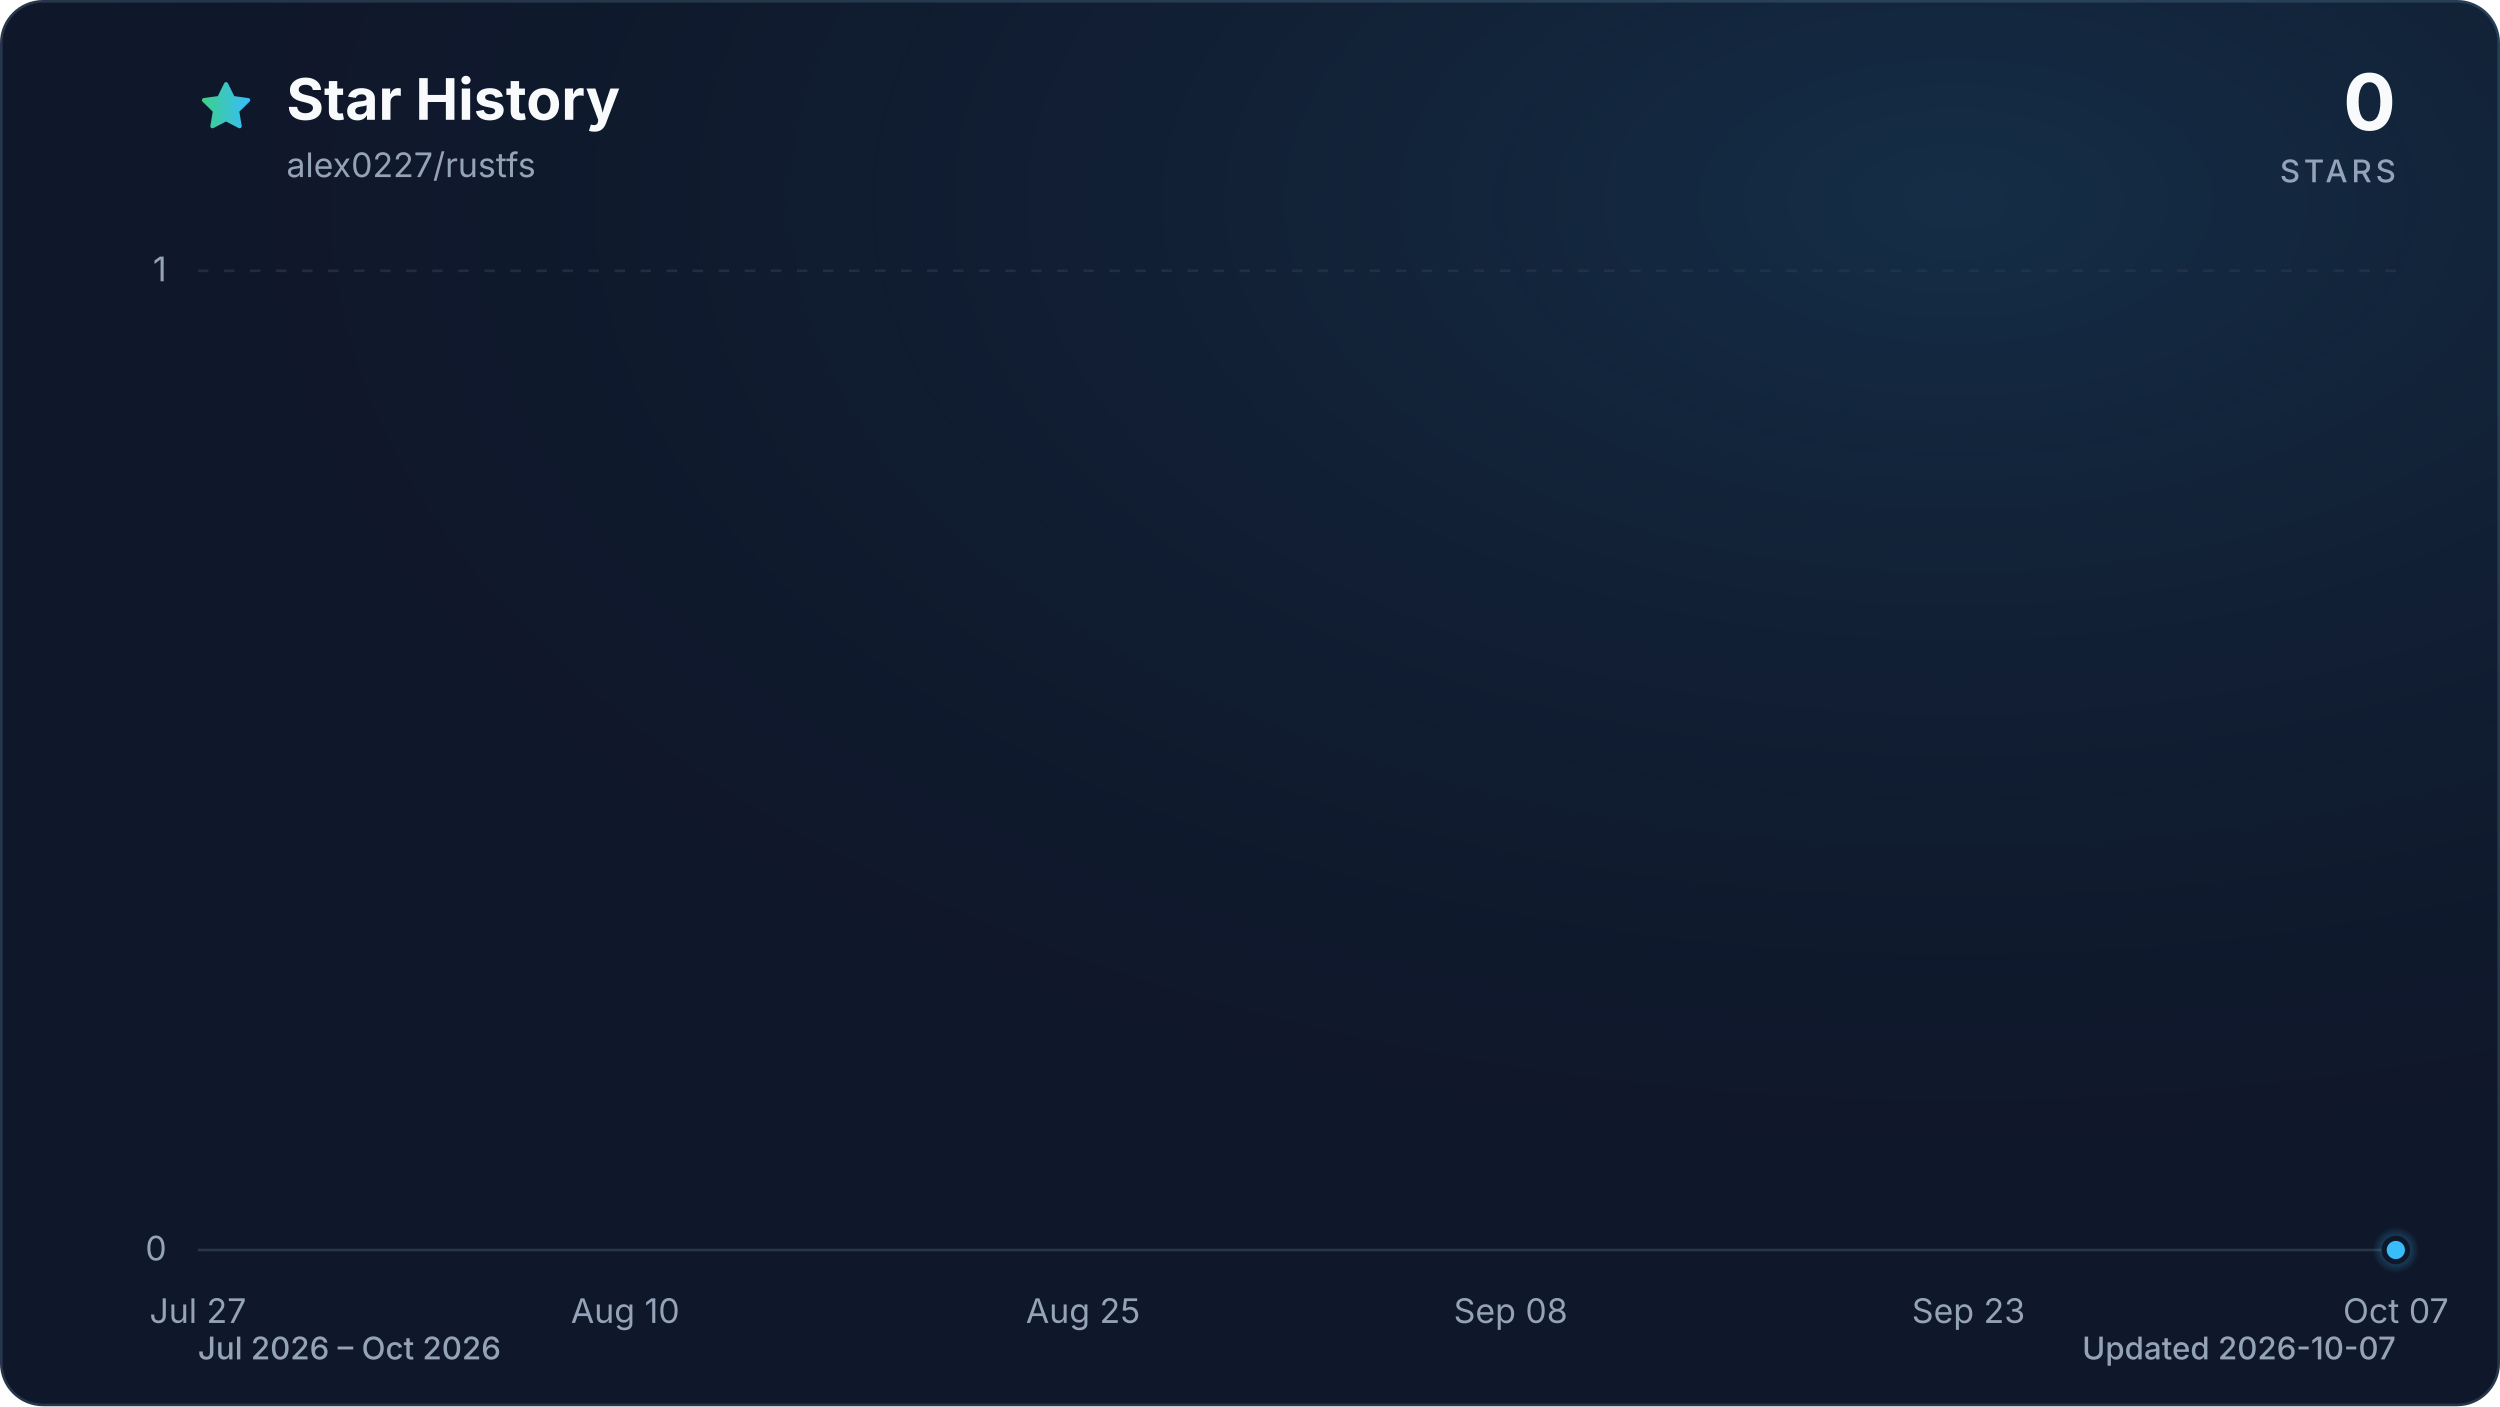
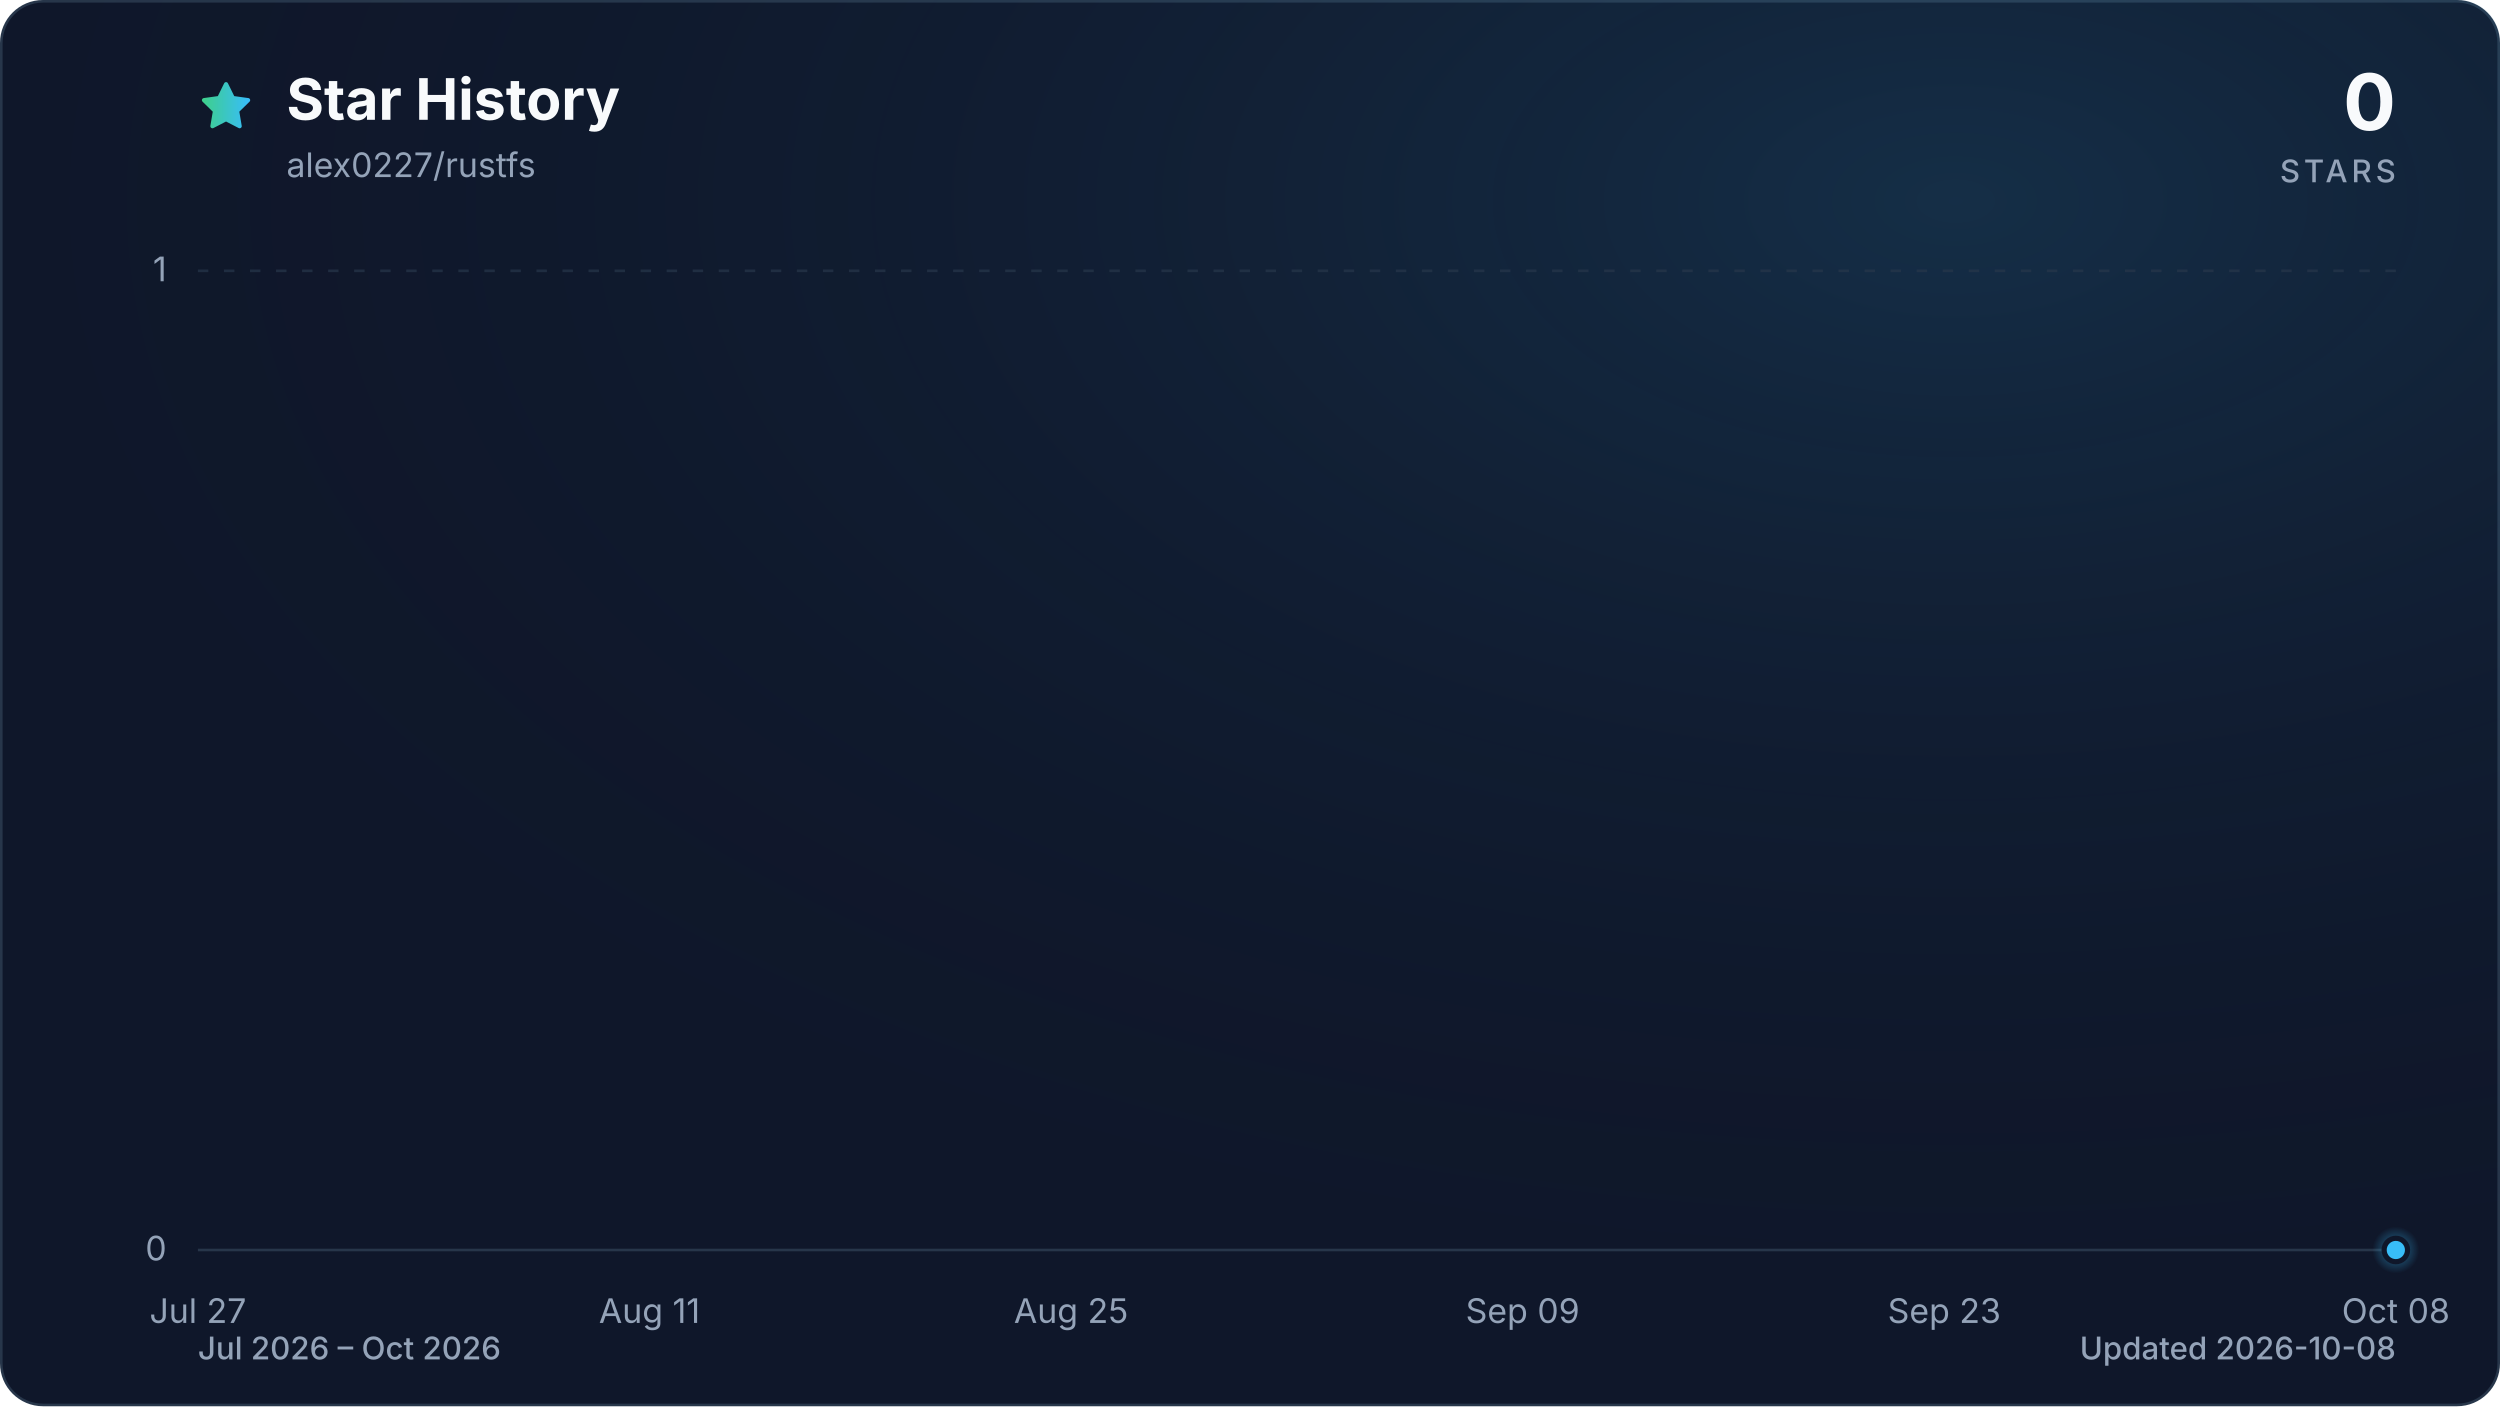
<svg xmlns="http://www.w3.org/2000/svg" viewBox="0 0 960 540" role="img" aria-labelledby="title description" data-style="gradient" data-variant="glow" data-animated="true">
  <defs>
    <linearGradient id="trend" x1="0" y1="0" x2="1" y2="0">
      <stop offset="0%" stop-color="#3ecf8e" />
      <stop offset="100%" stop-color="#38bdf8" />
    </linearGradient>
    <linearGradient id="area" x1="0" y1="0" x2="0" y2="1">
      <stop offset="0%" stop-color="#3ecf8e" stop-opacity="0.30" />
      <stop offset="55%" stop-color="#38bdf8" stop-opacity="0.10" />
      <stop offset="100%" stop-color="#38bdf8" stop-opacity="0.01" />
    </linearGradient>
    <radialGradient id="marker-halo" cx="50%" cy="50%" r="50%">
      <stop offset="0%" stop-color="#38bdf8" stop-opacity="0.55" />
      <stop offset="100%" stop-color="#38bdf8" stop-opacity="0" />
    </radialGradient>
    <radialGradient id="surface-glow" cx="78%" cy="14%" r="80%">
      <stop offset="0%" stop-color="#38bdf8" stop-opacity="0.14" />
      <stop offset="100%" stop-color="#0f172a" stop-opacity="0" />
    </radialGradient>
    <filter id="trend-glow" x="-20%" y="-20%" width="140%" height="140%">
      <feGaussianBlur stdDeviation="7" />
    </filter>
  </defs>
  <style>
.trend-enter{transform-box:fill-box;transform-origin:center;animation:trend-enter 520ms cubic-bezier(0.16,1,0.3,1)}
.marker-enter{transform-box:fill-box;transform-origin:center;animation:marker-enter 320ms cubic-bezier(0.16,1,0.3,1) 200ms both}
.marker-pulse{transform-box:fill-box;transform-origin:center;animation:marker-pulse 2.6s ease-out infinite}
@keyframes trend-enter{from{opacity:.35;transform:translateY(10px)}to{opacity:1;transform:translateY(0)}}
@keyframes marker-enter{from{opacity:0;transform:scale(.4)}to{opacity:1;transform:scale(1)}}
@keyframes marker-pulse{0%{opacity:.5;transform:scale(.7)}70%,100%{opacity:0;transform:scale(2.1)}}
@media (prefers-reduced-motion:reduce){.trend-enter,.marker-enter,.marker-pulse{animation:none!important}}
@media (prefers-reduced-motion:reduce){.marker-pulse{opacity:0}}
</style>
  <rect x="0.5" y="0.5" width="959" height="539" fill="#0f172a" stroke="#27364a" stroke-width="1" rx="16" />
  <rect width="960" height="540" fill="url(#surface-glow)" rx="16" />
  <path d="M12 2.6l2.9 5.9 6.5.9-4.7 4.6 1.1 6.5-5.8-3-5.8 3 1.1-6.5-4.7-4.6 6.5-.9L12 2.6Z" transform="translate(76 30) scale(.9)" fill="url(#trend)" stroke="url(#trend)" stroke-width="1.8" stroke-linejoin="round" aria-hidden="true" />
  <text x="110" y="46" fill="#f8fafc" font-family="ui-sans-serif, system-ui, -apple-system, BlinkMacSystemFont, 'Segoe UI', sans-serif" font-size="22" font-weight="700">Star History</text>
  <text x="110" y="68" fill="#94a3b8" font-family="ui-sans-serif, system-ui, -apple-system, BlinkMacSystemFont, 'Segoe UI', sans-serif" font-size="13">alex0227/rustfs</text>
  <text x="920" y="50" fill="#f8fafc" font-family="ui-sans-serif, system-ui, -apple-system, BlinkMacSystemFont, 'Segoe UI', sans-serif" font-size="30" font-weight="700" text-anchor="end">0</text>
  <text x="920" y="70" fill="#94a3b8" font-family="ui-sans-serif, system-ui, -apple-system, BlinkMacSystemFont, 'Segoe UI', sans-serif" font-size="12" font-weight="500" letter-spacing="1.5" text-anchor="end">STARS</text>
  <line x1="76" y1="480.0" x2="920" y2="480.0" stroke="#27364a" stroke-width="1" stroke-dasharray="0" opacity="1" />
  <text x="64" y="484.0" fill="#94a3b8" font-family="ui-sans-serif, system-ui, -apple-system, BlinkMacSystemFont, 'Segoe UI', sans-serif" font-size="13" text-anchor="end">0</text>
  <line x1="76" y1="104.0" x2="920" y2="104.0" stroke="#27364a" stroke-width="1" stroke-dasharray="4 6" opacity="0.7" />
  <text x="64" y="108.0" fill="#94a3b8" font-family="ui-sans-serif, system-ui, -apple-system, BlinkMacSystemFont, 'Segoe UI', sans-serif" font-size="13" text-anchor="end">1</text>
  <text x="76.0" y="508" fill="#94a3b8" font-family="ui-sans-serif, system-ui, -apple-system, BlinkMacSystemFont, 'Segoe UI', sans-serif" font-size="13" text-anchor="middle">Jul 27</text>
-   <text x="240.1" y="508" fill="#94a3b8" font-family="ui-sans-serif, system-ui, -apple-system, BlinkMacSystemFont, 'Segoe UI', sans-serif" font-size="13" text-anchor="middle">Aug 10</text>
-   <text x="415.9" y="508" fill="#94a3b8" font-family="ui-sans-serif, system-ui, -apple-system, BlinkMacSystemFont, 'Segoe UI', sans-serif" font-size="13" text-anchor="middle">Aug 25</text>
-   <text x="580.1" y="508" fill="#94a3b8" font-family="ui-sans-serif, system-ui, -apple-system, BlinkMacSystemFont, 'Segoe UI', sans-serif" font-size="13" text-anchor="middle">Sep 08</text>
-   <text x="755.9" y="508" fill="#94a3b8" font-family="ui-sans-serif, system-ui, -apple-system, BlinkMacSystemFont, 'Segoe UI', sans-serif" font-size="13" text-anchor="middle">Sep 23</text>
-   <text x="920.0" y="508" fill="#94a3b8" font-family="ui-sans-serif, system-ui, -apple-system, BlinkMacSystemFont, 'Segoe UI', sans-serif" font-size="13" text-anchor="middle">Oct 07</text>
+   <text x="249.4" y="508" fill="#94a3b8" font-family="ui-sans-serif, system-ui, -apple-system, BlinkMacSystemFont, 'Segoe UI', sans-serif" font-size="13" text-anchor="middle">Aug 11</text>
+   <text x="411.3" y="508" fill="#94a3b8" font-family="ui-sans-serif, system-ui, -apple-system, BlinkMacSystemFont, 'Segoe UI', sans-serif" font-size="13" text-anchor="middle">Aug 25</text>
+   <text x="584.7" y="508" fill="#94a3b8" font-family="ui-sans-serif, system-ui, -apple-system, BlinkMacSystemFont, 'Segoe UI', sans-serif" font-size="13" text-anchor="middle">Sep 09</text>
+   <text x="746.6" y="508" fill="#94a3b8" font-family="ui-sans-serif, system-ui, -apple-system, BlinkMacSystemFont, 'Segoe UI', sans-serif" font-size="13" text-anchor="middle">Sep 23</text>
+   <text x="920.0" y="508" fill="#94a3b8" font-family="ui-sans-serif, system-ui, -apple-system, BlinkMacSystemFont, 'Segoe UI', sans-serif" font-size="13" text-anchor="middle">Oct 08</text>
  <g class="trend-enter">
-     <path d="M 76.0 480.0 C 79.9 480.0, 83.8 480.0, 87.7 480.0 C 91.6 480.0, 95.5 480.0, 99.4 480.0 C 103.4 480.0, 107.3 480.0, 111.2 480.0 C 115.1 480.0, 119.0 480.0, 122.9 480.0 C 126.8 480.0, 130.7 480.0, 134.6 480.0 C 138.5 480.0, 142.4 480.0, 146.3 480.0 C 150.2 480.0, 154.1 480.0, 158.1 480.0 C 162.0 480.0, 165.9 480.0, 169.8 480.0 C 173.7 480.0, 177.6 480.0, 181.5 480.0 C 185.4 480.0, 189.3 480.0, 193.2 480.0 C 197.1 480.0, 201.0 480.0, 204.9 480.0 C 208.9 480.0, 212.8 480.0, 216.7 480.0 C 220.6 480.0, 224.5 480.0, 228.4 480.0 C 232.3 480.0, 236.2 480.0, 240.1 480.0 C 244.0 480.0, 247.9 480.0, 251.8 480.0 C 255.7 480.0, 259.6 480.0, 263.6 480.0 C 267.5 480.0, 271.4 480.0, 275.3 480.0 C 279.2 480.0, 283.1 480.0, 287.0 480.0 C 290.9 480.0, 294.8 480.0, 298.7 480.0 C 302.6 480.0, 306.5 480.0, 310.4 480.0 C 314.4 480.0, 318.3 480.0, 322.2 480.0 C 326.1 480.0, 330.0 480.0, 333.9 480.0 C 337.8 480.0, 341.7 480.0, 345.6 480.0 C 349.5 480.0, 353.4 480.0, 357.3 480.0 C 361.2 480.0, 365.1 480.0, 369.1 480.0 C 373.0 480.0, 376.9 480.0, 380.8 480.0 C 384.7 480.0, 388.6 480.0, 392.5 480.0 C 396.4 480.0, 400.3 480.0, 404.2 480.0 C 408.1 480.0, 412.0 480.0, 415.9 480.0 C 419.9 480.0, 423.8 480.0, 427.7 480.0 C 431.6 480.0, 435.5 480.0, 439.4 480.0 C 443.3 480.0, 447.2 480.0, 451.1 480.0 C 455.0 480.0, 458.9 480.0, 462.8 480.0 C 466.7 480.0, 470.6 480.0, 474.6 480.0 C 478.5 480.0, 482.4 480.0, 486.3 480.0 C 490.2 480.0, 494.1 480.0, 498.0 480.0 C 501.9 480.0, 505.8 480.0, 509.7 480.0 C 513.6 480.0, 517.5 480.0, 521.4 480.0 C 525.4 480.0, 529.3 480.0, 533.2 480.0 C 537.1 480.0, 541.0 480.0, 544.9 480.0 C 548.8 480.0, 552.7 480.0, 556.6 480.0 C 560.5 480.0, 564.4 480.0, 568.3 480.0 C 572.2 480.0, 576.1 480.0, 580.1 480.0 C 584.0 480.0, 587.9 480.0, 591.8 480.0 C 595.7 480.0, 599.6 480.0, 603.5 480.0 C 607.4 480.0, 611.3 480.0, 615.2 480.0 C 619.1 480.0, 623.0 480.0, 626.9 480.0 C 630.9 480.0, 634.8 480.0, 638.7 480.0 C 642.6 480.0, 646.5 480.0, 650.4 480.0 C 654.3 480.0, 658.2 480.0, 662.1 480.0 C 666.0 480.0, 669.9 480.0, 673.8 480.0 C 677.7 480.0, 681.6 480.0, 685.6 480.0 C 689.5 480.0, 693.4 480.0, 697.3 480.0 C 701.2 480.0, 705.1 480.0, 709.0 480.0 C 712.9 480.0, 716.8 480.0, 720.7 480.0 C 724.6 480.0, 728.5 480.0, 732.4 480.0 C 736.4 480.0, 740.3 480.0, 744.2 480.0 C 748.1 480.0, 752.0 480.0, 755.9 480.0 C 759.8 480.0, 763.7 480.0, 767.6 480.0 C 771.5 480.0, 775.4 480.0, 779.3 480.0 C 783.2 480.0, 787.1 480.0, 791.1 480.0 C 795.0 480.0, 798.9 480.0, 802.8 480.0 C 806.7 480.0, 810.6 480.0, 814.5 480.0 C 818.4 480.0, 822.3 480.0, 826.2 480.0 C 830.1 480.0, 834.0 480.0, 837.9 480.0 C 841.9 480.0, 845.8 480.0, 849.7 480.0 C 853.6 480.0, 857.5 480.0, 861.4 480.0 C 865.3 480.0, 869.2 480.0, 873.1 480.0 C 877.0 480.0, 880.9 480.0, 884.8 480.0 C 888.7 480.0, 892.6 480.0, 896.6 480.0 C 900.5 480.0, 904.4 480.0, 908.3 480.0 C 912.2 480.0, 916.1 480.0, 920.0 480.0 L 920.0 480.0 L 76.0 480.0 Z" fill="url(#area)" />
-     <path d="M 76.0 480.0 C 79.9 480.0, 83.8 480.0, 87.7 480.0 C 91.6 480.0, 95.5 480.0, 99.4 480.0 C 103.4 480.0, 107.3 480.0, 111.2 480.0 C 115.1 480.0, 119.0 480.0, 122.9 480.0 C 126.8 480.0, 130.7 480.0, 134.6 480.0 C 138.5 480.0, 142.4 480.0, 146.3 480.0 C 150.2 480.0, 154.1 480.0, 158.1 480.0 C 162.0 480.0, 165.9 480.0, 169.8 480.0 C 173.7 480.0, 177.6 480.0, 181.5 480.0 C 185.4 480.0, 189.3 480.0, 193.2 480.0 C 197.1 480.0, 201.0 480.0, 204.9 480.0 C 208.9 480.0, 212.8 480.0, 216.7 480.0 C 220.6 480.0, 224.5 480.0, 228.4 480.0 C 232.3 480.0, 236.2 480.0, 240.1 480.0 C 244.0 480.0, 247.9 480.0, 251.8 480.0 C 255.7 480.0, 259.6 480.0, 263.6 480.0 C 267.5 480.0, 271.4 480.0, 275.3 480.0 C 279.2 480.0, 283.1 480.0, 287.0 480.0 C 290.9 480.0, 294.8 480.0, 298.7 480.0 C 302.6 480.0, 306.5 480.0, 310.4 480.0 C 314.4 480.0, 318.3 480.0, 322.2 480.0 C 326.1 480.0, 330.0 480.0, 333.9 480.0 C 337.8 480.0, 341.7 480.0, 345.6 480.0 C 349.5 480.0, 353.4 480.0, 357.3 480.0 C 361.2 480.0, 365.1 480.0, 369.1 480.0 C 373.0 480.0, 376.9 480.0, 380.8 480.0 C 384.7 480.0, 388.6 480.0, 392.5 480.0 C 396.4 480.0, 400.3 480.0, 404.2 480.0 C 408.1 480.0, 412.0 480.0, 415.9 480.0 C 419.9 480.0, 423.8 480.0, 427.7 480.0 C 431.6 480.0, 435.5 480.0, 439.4 480.0 C 443.3 480.0, 447.2 480.0, 451.1 480.0 C 455.0 480.0, 458.9 480.0, 462.8 480.0 C 466.7 480.0, 470.6 480.0, 474.6 480.0 C 478.5 480.0, 482.4 480.0, 486.3 480.0 C 490.2 480.0, 494.1 480.0, 498.0 480.0 C 501.9 480.0, 505.8 480.0, 509.7 480.0 C 513.6 480.0, 517.5 480.0, 521.4 480.0 C 525.4 480.0, 529.3 480.0, 533.2 480.0 C 537.1 480.0, 541.0 480.0, 544.9 480.0 C 548.8 480.0, 552.7 480.0, 556.6 480.0 C 560.5 480.0, 564.4 480.0, 568.3 480.0 C 572.2 480.0, 576.1 480.0, 580.1 480.0 C 584.0 480.0, 587.9 480.0, 591.8 480.0 C 595.7 480.0, 599.6 480.0, 603.5 480.0 C 607.4 480.0, 611.3 480.0, 615.2 480.0 C 619.1 480.0, 623.0 480.0, 626.9 480.0 C 630.9 480.0, 634.8 480.0, 638.7 480.0 C 642.6 480.0, 646.5 480.0, 650.4 480.0 C 654.3 480.0, 658.2 480.0, 662.1 480.0 C 666.0 480.0, 669.9 480.0, 673.8 480.0 C 677.7 480.0, 681.6 480.0, 685.6 480.0 C 689.5 480.0, 693.4 480.0, 697.3 480.0 C 701.2 480.0, 705.1 480.0, 709.0 480.0 C 712.9 480.0, 716.8 480.0, 720.7 480.0 C 724.6 480.0, 728.5 480.0, 732.4 480.0 C 736.4 480.0, 740.3 480.0, 744.2 480.0 C 748.1 480.0, 752.0 480.0, 755.9 480.0 C 759.8 480.0, 763.7 480.0, 767.6 480.0 C 771.5 480.0, 775.4 480.0, 779.3 480.0 C 783.2 480.0, 787.1 480.0, 791.1 480.0 C 795.0 480.0, 798.9 480.0, 802.8 480.0 C 806.7 480.0, 810.6 480.0, 814.5 480.0 C 818.4 480.0, 822.3 480.0, 826.2 480.0 C 830.1 480.0, 834.0 480.0, 837.9 480.0 C 841.9 480.0, 845.8 480.0, 849.7 480.0 C 853.6 480.0, 857.5 480.0, 861.4 480.0 C 865.3 480.0, 869.2 480.0, 873.1 480.0 C 877.0 480.0, 880.9 480.0, 884.8 480.0 C 888.7 480.0, 892.6 480.0, 896.6 480.0 C 900.5 480.0, 904.4 480.0, 908.3 480.0 C 912.2 480.0, 916.1 480.0, 920.0 480.0" fill="none" stroke="url(#trend)" stroke-width="12" stroke-linecap="round" stroke-linejoin="round" opacity="0.16" filter="url(#trend-glow)" />
-     <path d="M 76.0 480.0 C 79.9 480.0, 83.8 480.0, 87.7 480.0 C 91.6 480.0, 95.5 480.0, 99.4 480.0 C 103.4 480.0, 107.3 480.0, 111.2 480.0 C 115.1 480.0, 119.0 480.0, 122.9 480.0 C 126.8 480.0, 130.7 480.0, 134.6 480.0 C 138.5 480.0, 142.4 480.0, 146.3 480.0 C 150.2 480.0, 154.1 480.0, 158.1 480.0 C 162.0 480.0, 165.9 480.0, 169.8 480.0 C 173.7 480.0, 177.6 480.0, 181.5 480.0 C 185.4 480.0, 189.3 480.0, 193.2 480.0 C 197.1 480.0, 201.0 480.0, 204.9 480.0 C 208.9 480.0, 212.8 480.0, 216.7 480.0 C 220.6 480.0, 224.5 480.0, 228.4 480.0 C 232.3 480.0, 236.2 480.0, 240.1 480.0 C 244.0 480.0, 247.9 480.0, 251.8 480.0 C 255.7 480.0, 259.6 480.0, 263.6 480.0 C 267.5 480.0, 271.4 480.0, 275.3 480.0 C 279.2 480.0, 283.1 480.0, 287.0 480.0 C 290.9 480.0, 294.8 480.0, 298.7 480.0 C 302.6 480.0, 306.5 480.0, 310.4 480.0 C 314.4 480.0, 318.3 480.0, 322.2 480.0 C 326.1 480.0, 330.0 480.0, 333.9 480.0 C 337.8 480.0, 341.7 480.0, 345.6 480.0 C 349.5 480.0, 353.4 480.0, 357.3 480.0 C 361.2 480.0, 365.1 480.0, 369.1 480.0 C 373.0 480.0, 376.9 480.0, 380.8 480.0 C 384.7 480.0, 388.6 480.0, 392.5 480.0 C 396.4 480.0, 400.3 480.0, 404.2 480.0 C 408.1 480.0, 412.0 480.0, 415.9 480.0 C 419.9 480.0, 423.8 480.0, 427.7 480.0 C 431.6 480.0, 435.5 480.0, 439.4 480.0 C 443.3 480.0, 447.2 480.0, 451.1 480.0 C 455.0 480.0, 458.9 480.0, 462.8 480.0 C 466.7 480.0, 470.6 480.0, 474.6 480.0 C 478.5 480.0, 482.4 480.0, 486.3 480.0 C 490.2 480.0, 494.1 480.0, 498.0 480.0 C 501.9 480.0, 505.8 480.0, 509.7 480.0 C 513.6 480.0, 517.5 480.0, 521.4 480.0 C 525.4 480.0, 529.3 480.0, 533.2 480.0 C 537.1 480.0, 541.0 480.0, 544.9 480.0 C 548.8 480.0, 552.7 480.0, 556.6 480.0 C 560.5 480.0, 564.4 480.0, 568.3 480.0 C 572.2 480.0, 576.1 480.0, 580.1 480.0 C 584.0 480.0, 587.9 480.0, 591.8 480.0 C 595.7 480.0, 599.6 480.0, 603.5 480.0 C 607.4 480.0, 611.3 480.0, 615.2 480.0 C 619.1 480.0, 623.0 480.0, 626.9 480.0 C 630.9 480.0, 634.8 480.0, 638.7 480.0 C 642.6 480.0, 646.5 480.0, 650.4 480.0 C 654.3 480.0, 658.2 480.0, 662.1 480.0 C 666.0 480.0, 669.9 480.0, 673.8 480.0 C 677.7 480.0, 681.6 480.0, 685.6 480.0 C 689.5 480.0, 693.4 480.0, 697.3 480.0 C 701.2 480.0, 705.1 480.0, 709.0 480.0 C 712.9 480.0, 716.8 480.0, 720.7 480.0 C 724.6 480.0, 728.5 480.0, 732.4 480.0 C 736.4 480.0, 740.3 480.0, 744.2 480.0 C 748.1 480.0, 752.0 480.0, 755.9 480.0 C 759.8 480.0, 763.7 480.0, 767.6 480.0 C 771.5 480.0, 775.4 480.0, 779.3 480.0 C 783.2 480.0, 787.1 480.0, 791.1 480.0 C 795.0 480.0, 798.9 480.0, 802.8 480.0 C 806.7 480.0, 810.6 480.0, 814.5 480.0 C 818.4 480.0, 822.3 480.0, 826.2 480.0 C 830.1 480.0, 834.0 480.0, 837.9 480.0 C 841.9 480.0, 845.8 480.0, 849.7 480.0 C 853.6 480.0, 857.5 480.0, 861.4 480.0 C 865.3 480.0, 869.2 480.0, 873.1 480.0 C 877.0 480.0, 880.9 480.0, 884.8 480.0 C 888.7 480.0, 892.6 480.0, 896.6 480.0 C 900.5 480.0, 904.4 480.0, 908.3 480.0 C 912.2 480.0, 916.1 480.0, 920.0 480.0" fill="none" stroke="url(#trend)" stroke-width="3" stroke-linecap="round" stroke-linejoin="round" />
+     <path d="M 76.0 480.0 C 79.9 480.0, 83.7 480.0, 87.6 480.0 C 91.4 480.0, 95.3 480.0, 99.1 480.0 C 103.0 480.0, 106.8 480.0, 110.7 480.0 C 114.5 480.0, 118.4 480.0, 122.2 480.0 C 126.1 480.0, 130.0 480.0, 133.8 480.0 C 137.7 480.0, 141.5 480.0, 145.4 480.0 C 149.2 480.0, 153.1 480.0, 156.9 480.0 C 160.8 480.0, 164.6 480.0, 168.5 480.0 C 172.3 480.0, 176.2 480.0, 180.1 480.0 C 183.9 480.0, 187.8 480.0, 191.6 480.0 C 195.5 480.0, 199.3 480.0, 203.2 480.0 C 207.0 480.0, 210.9 480.0, 214.7 480.0 C 218.6 480.0, 222.4 480.0, 226.3 480.0 C 230.2 480.0, 234.0 480.0, 237.9 480.0 C 241.7 480.0, 245.6 480.0, 249.4 480.0 C 253.3 480.0, 257.1 480.0, 261.0 480.0 C 264.8 480.0, 268.7 480.0, 272.5 480.0 C 276.4 480.0, 280.3 480.0, 284.1 480.0 C 288.0 480.0, 291.8 480.0, 295.7 480.0 C 299.5 480.0, 303.4 480.0, 307.2 480.0 C 311.1 480.0, 314.9 480.0, 318.8 480.0 C 322.6 480.0, 326.5 480.0, 330.4 480.0 C 334.2 480.0, 338.1 480.0, 341.9 480.0 C 345.8 480.0, 349.6 480.0, 353.5 480.0 C 357.3 480.0, 361.2 480.0, 365.0 480.0 C 368.9 480.0, 372.7 480.0, 376.6 480.0 C 380.5 480.0, 384.3 480.0, 388.2 480.0 C 392.0 480.0, 395.9 480.0, 399.7 480.0 C 403.6 480.0, 407.4 480.0, 411.3 480.0 C 415.1 480.0, 419.0 480.0, 422.8 480.0 C 426.7 480.0, 430.6 480.0, 434.4 480.0 C 438.3 480.0, 442.1 480.0, 446.0 480.0 C 449.8 480.0, 453.7 480.0, 457.5 480.0 C 461.4 480.0, 465.2 480.0, 469.1 480.0 C 472.9 480.0, 476.8 480.0, 480.7 480.0 C 484.5 480.0, 488.4 480.0, 492.2 480.0 C 496.1 480.0, 499.9 480.0, 503.8 480.0 C 507.6 480.0, 511.5 480.0, 515.3 480.0 C 519.2 480.0, 523.1 480.0, 526.9 480.0 C 530.8 480.0, 534.6 480.0, 538.5 480.0 C 542.3 480.0, 546.2 480.0, 550.0 480.0 C 553.9 480.0, 557.7 480.0, 561.6 480.0 C 565.4 480.0, 569.3 480.0, 573.2 480.0 C 577.0 480.0, 580.9 480.0, 584.7 480.0 C 588.6 480.0, 592.4 480.0, 596.3 480.0 C 600.1 480.0, 604.0 480.0, 607.8 480.0 C 611.7 480.0, 615.5 480.0, 619.4 480.0 C 623.3 480.0, 627.1 480.0, 631.0 480.0 C 634.8 480.0, 638.7 480.0, 642.5 480.0 C 646.4 480.0, 650.2 480.0, 654.1 480.0 C 657.9 480.0, 661.8 480.0, 665.6 480.0 C 669.5 480.0, 673.4 480.0, 677.2 480.0 C 681.1 480.0, 684.9 480.0, 688.8 480.0 C 692.6 480.0, 696.5 480.0, 700.3 480.0 C 704.2 480.0, 708.0 480.0, 711.9 480.0 C 715.7 480.0, 719.6 480.0, 723.5 480.0 C 727.3 480.0, 731.2 480.0, 735.0 480.0 C 738.9 480.0, 742.7 480.0, 746.6 480.0 C 750.4 480.0, 754.3 480.0, 758.1 480.0 C 762.0 480.0, 765.8 480.0, 769.7 480.0 C 773.6 480.0, 777.4 480.0, 781.3 480.0 C 785.1 480.0, 789.0 480.0, 792.8 480.0 C 796.7 480.0, 800.5 480.0, 804.4 480.0 C 808.2 480.0, 812.1 480.0, 815.9 480.0 C 819.8 480.0, 823.7 480.0, 827.5 480.0 C 831.4 480.0, 835.2 480.0, 839.1 480.0 C 842.9 480.0, 846.8 480.0, 850.6 480.0 C 854.5 480.0, 858.3 480.0, 862.2 480.0 C 866.0 480.0, 869.9 480.0, 873.8 480.0 C 877.6 480.0, 881.5 480.0, 885.3 480.0 C 889.2 480.0, 893.0 480.0, 896.9 480.0 C 900.7 480.0, 904.6 480.0, 908.4 480.0 C 912.3 480.0, 916.1 480.0, 920.0 480.0 L 920.0 480.0 L 76.0 480.0 Z" fill="url(#area)" />
+     <path d="M 76.0 480.0 C 79.9 480.0, 83.7 480.0, 87.6 480.0 C 91.4 480.0, 95.3 480.0, 99.1 480.0 C 103.0 480.0, 106.8 480.0, 110.7 480.0 C 114.5 480.0, 118.4 480.0, 122.2 480.0 C 126.1 480.0, 130.0 480.0, 133.8 480.0 C 137.7 480.0, 141.5 480.0, 145.4 480.0 C 149.2 480.0, 153.1 480.0, 156.9 480.0 C 160.8 480.0, 164.6 480.0, 168.5 480.0 C 172.3 480.0, 176.2 480.0, 180.1 480.0 C 183.9 480.0, 187.8 480.0, 191.6 480.0 C 195.5 480.0, 199.3 480.0, 203.2 480.0 C 207.0 480.0, 210.9 480.0, 214.7 480.0 C 218.6 480.0, 222.4 480.0, 226.3 480.0 C 230.2 480.0, 234.0 480.0, 237.9 480.0 C 241.7 480.0, 245.6 480.0, 249.4 480.0 C 253.3 480.0, 257.1 480.0, 261.0 480.0 C 264.8 480.0, 268.7 480.0, 272.5 480.0 C 276.4 480.0, 280.3 480.0, 284.1 480.0 C 288.0 480.0, 291.8 480.0, 295.7 480.0 C 299.5 480.0, 303.4 480.0, 307.2 480.0 C 311.1 480.0, 314.9 480.0, 318.8 480.0 C 322.6 480.0, 326.5 480.0, 330.4 480.0 C 334.2 480.0, 338.1 480.0, 341.9 480.0 C 345.8 480.0, 349.6 480.0, 353.5 480.0 C 357.3 480.0, 361.2 480.0, 365.0 480.0 C 368.9 480.0, 372.7 480.0, 376.6 480.0 C 380.5 480.0, 384.3 480.0, 388.2 480.0 C 392.0 480.0, 395.9 480.0, 399.7 480.0 C 403.6 480.0, 407.4 480.0, 411.3 480.0 C 415.1 480.0, 419.0 480.0, 422.8 480.0 C 426.7 480.0, 430.6 480.0, 434.4 480.0 C 438.3 480.0, 442.1 480.0, 446.0 480.0 C 449.8 480.0, 453.7 480.0, 457.5 480.0 C 461.4 480.0, 465.2 480.0, 469.1 480.0 C 472.9 480.0, 476.8 480.0, 480.7 480.0 C 484.5 480.0, 488.4 480.0, 492.2 480.0 C 496.1 480.0, 499.9 480.0, 503.8 480.0 C 507.6 480.0, 511.5 480.0, 515.3 480.0 C 519.2 480.0, 523.1 480.0, 526.9 480.0 C 530.8 480.0, 534.6 480.0, 538.5 480.0 C 542.3 480.0, 546.2 480.0, 550.0 480.0 C 553.9 480.0, 557.7 480.0, 561.6 480.0 C 565.4 480.0, 569.3 480.0, 573.2 480.0 C 577.0 480.0, 580.9 480.0, 584.7 480.0 C 588.6 480.0, 592.4 480.0, 596.3 480.0 C 600.1 480.0, 604.0 480.0, 607.8 480.0 C 611.7 480.0, 615.5 480.0, 619.4 480.0 C 623.3 480.0, 627.1 480.0, 631.0 480.0 C 634.8 480.0, 638.7 480.0, 642.5 480.0 C 646.4 480.0, 650.2 480.0, 654.1 480.0 C 657.9 480.0, 661.8 480.0, 665.6 480.0 C 669.5 480.0, 673.4 480.0, 677.2 480.0 C 681.1 480.0, 684.9 480.0, 688.8 480.0 C 692.6 480.0, 696.5 480.0, 700.3 480.0 C 704.2 480.0, 708.0 480.0, 711.9 480.0 C 715.7 480.0, 719.6 480.0, 723.5 480.0 C 727.3 480.0, 731.2 480.0, 735.0 480.0 C 738.9 480.0, 742.7 480.0, 746.6 480.0 C 750.4 480.0, 754.3 480.0, 758.1 480.0 C 762.0 480.0, 765.8 480.0, 769.7 480.0 C 773.6 480.0, 777.4 480.0, 781.3 480.0 C 785.1 480.0, 789.0 480.0, 792.8 480.0 C 796.7 480.0, 800.5 480.0, 804.4 480.0 C 808.2 480.0, 812.1 480.0, 815.9 480.0 C 819.8 480.0, 823.7 480.0, 827.5 480.0 C 831.4 480.0, 835.2 480.0, 839.1 480.0 C 842.9 480.0, 846.8 480.0, 850.6 480.0 C 854.5 480.0, 858.3 480.0, 862.2 480.0 C 866.0 480.0, 869.9 480.0, 873.8 480.0 C 877.6 480.0, 881.5 480.0, 885.3 480.0 C 889.2 480.0, 893.0 480.0, 896.9 480.0 C 900.7 480.0, 904.6 480.0, 908.4 480.0 C 912.3 480.0, 916.1 480.0, 920.0 480.0" fill="none" stroke="url(#trend)" stroke-width="12" stroke-linecap="round" stroke-linejoin="round" opacity="0.16" filter="url(#trend-glow)" />
+     <path d="M 76.0 480.0 C 79.9 480.0, 83.7 480.0, 87.6 480.0 C 91.4 480.0, 95.3 480.0, 99.1 480.0 C 103.0 480.0, 106.8 480.0, 110.7 480.0 C 114.5 480.0, 118.4 480.0, 122.2 480.0 C 126.1 480.0, 130.0 480.0, 133.8 480.0 C 137.7 480.0, 141.5 480.0, 145.4 480.0 C 149.2 480.0, 153.1 480.0, 156.9 480.0 C 160.8 480.0, 164.6 480.0, 168.5 480.0 C 172.3 480.0, 176.2 480.0, 180.1 480.0 C 183.9 480.0, 187.8 480.0, 191.6 480.0 C 195.5 480.0, 199.3 480.0, 203.2 480.0 C 207.0 480.0, 210.9 480.0, 214.7 480.0 C 218.6 480.0, 222.4 480.0, 226.3 480.0 C 230.2 480.0, 234.0 480.0, 237.9 480.0 C 241.7 480.0, 245.6 480.0, 249.4 480.0 C 253.3 480.0, 257.1 480.0, 261.0 480.0 C 264.8 480.0, 268.7 480.0, 272.5 480.0 C 276.4 480.0, 280.3 480.0, 284.1 480.0 C 288.0 480.0, 291.8 480.0, 295.7 480.0 C 299.5 480.0, 303.4 480.0, 307.2 480.0 C 311.1 480.0, 314.9 480.0, 318.8 480.0 C 322.6 480.0, 326.5 480.0, 330.4 480.0 C 334.2 480.0, 338.1 480.0, 341.9 480.0 C 345.8 480.0, 349.6 480.0, 353.5 480.0 C 357.3 480.0, 361.2 480.0, 365.0 480.0 C 368.9 480.0, 372.7 480.0, 376.6 480.0 C 380.5 480.0, 384.3 480.0, 388.2 480.0 C 392.0 480.0, 395.9 480.0, 399.7 480.0 C 403.6 480.0, 407.4 480.0, 411.3 480.0 C 415.1 480.0, 419.0 480.0, 422.8 480.0 C 426.7 480.0, 430.6 480.0, 434.4 480.0 C 438.3 480.0, 442.1 480.0, 446.0 480.0 C 449.8 480.0, 453.7 480.0, 457.5 480.0 C 461.4 480.0, 465.2 480.0, 469.1 480.0 C 472.9 480.0, 476.8 480.0, 480.7 480.0 C 484.5 480.0, 488.4 480.0, 492.2 480.0 C 496.1 480.0, 499.9 480.0, 503.8 480.0 C 507.6 480.0, 511.5 480.0, 515.3 480.0 C 519.2 480.0, 523.1 480.0, 526.9 480.0 C 530.8 480.0, 534.6 480.0, 538.5 480.0 C 542.3 480.0, 546.2 480.0, 550.0 480.0 C 553.9 480.0, 557.7 480.0, 561.6 480.0 C 565.4 480.0, 569.3 480.0, 573.2 480.0 C 577.0 480.0, 580.9 480.0, 584.7 480.0 C 588.6 480.0, 592.4 480.0, 596.3 480.0 C 600.1 480.0, 604.0 480.0, 607.8 480.0 C 611.7 480.0, 615.5 480.0, 619.4 480.0 C 623.3 480.0, 627.1 480.0, 631.0 480.0 C 634.8 480.0, 638.7 480.0, 642.5 480.0 C 646.4 480.0, 650.2 480.0, 654.1 480.0 C 657.9 480.0, 661.8 480.0, 665.6 480.0 C 669.5 480.0, 673.4 480.0, 677.2 480.0 C 681.1 480.0, 684.9 480.0, 688.8 480.0 C 692.6 480.0, 696.5 480.0, 700.3 480.0 C 704.2 480.0, 708.0 480.0, 711.9 480.0 C 715.7 480.0, 719.6 480.0, 723.5 480.0 C 727.3 480.0, 731.2 480.0, 735.0 480.0 C 738.9 480.0, 742.7 480.0, 746.6 480.0 C 750.4 480.0, 754.3 480.0, 758.1 480.0 C 762.0 480.0, 765.8 480.0, 769.7 480.0 C 773.6 480.0, 777.4 480.0, 781.3 480.0 C 785.1 480.0, 789.0 480.0, 792.8 480.0 C 796.7 480.0, 800.5 480.0, 804.4 480.0 C 808.2 480.0, 812.1 480.0, 815.9 480.0 C 819.8 480.0, 823.7 480.0, 827.5 480.0 C 831.4 480.0, 835.2 480.0, 839.1 480.0 C 842.9 480.0, 846.8 480.0, 850.6 480.0 C 854.5 480.0, 858.3 480.0, 862.2 480.0 C 866.0 480.0, 869.9 480.0, 873.8 480.0 C 877.6 480.0, 881.5 480.0, 885.3 480.0 C 889.2 480.0, 893.0 480.0, 896.9 480.0 C 900.7 480.0, 904.6 480.0, 908.4 480.0 C 912.3 480.0, 916.1 480.0, 920.0 480.0" fill="none" stroke="url(#trend)" stroke-width="3" stroke-linecap="round" stroke-linejoin="round" />
  </g>
  <g class="marker-enter">
    <circle class="marker-pulse" cx="920.0" cy="480.0" r="9" fill="url(#marker-halo)" />
    <circle cx="920.0" cy="480.0" r="4.5" fill="#38bdf8" stroke="#0f172a" stroke-width="2" />
  </g>
  <text x="76" y="522" fill="#94a3b8" font-family="ui-sans-serif, system-ui, -apple-system, BlinkMacSystemFont, 'Segoe UI', sans-serif" font-size="12" font-weight="500">Jul 2026 – Oct 2026</text>
-   <text x="920" y="522" fill="#94a3b8" font-family="ui-sans-serif, system-ui, -apple-system, BlinkMacSystemFont, 'Segoe UI', sans-serif" font-size="12" font-weight="500" text-anchor="end">Updated 2026-10-07</text>
+   <text x="920" y="522" fill="#94a3b8" font-family="ui-sans-serif, system-ui, -apple-system, BlinkMacSystemFont, 'Segoe UI', sans-serif" font-size="12" font-weight="500" text-anchor="end">Updated 2026-10-08</text>
</svg>
